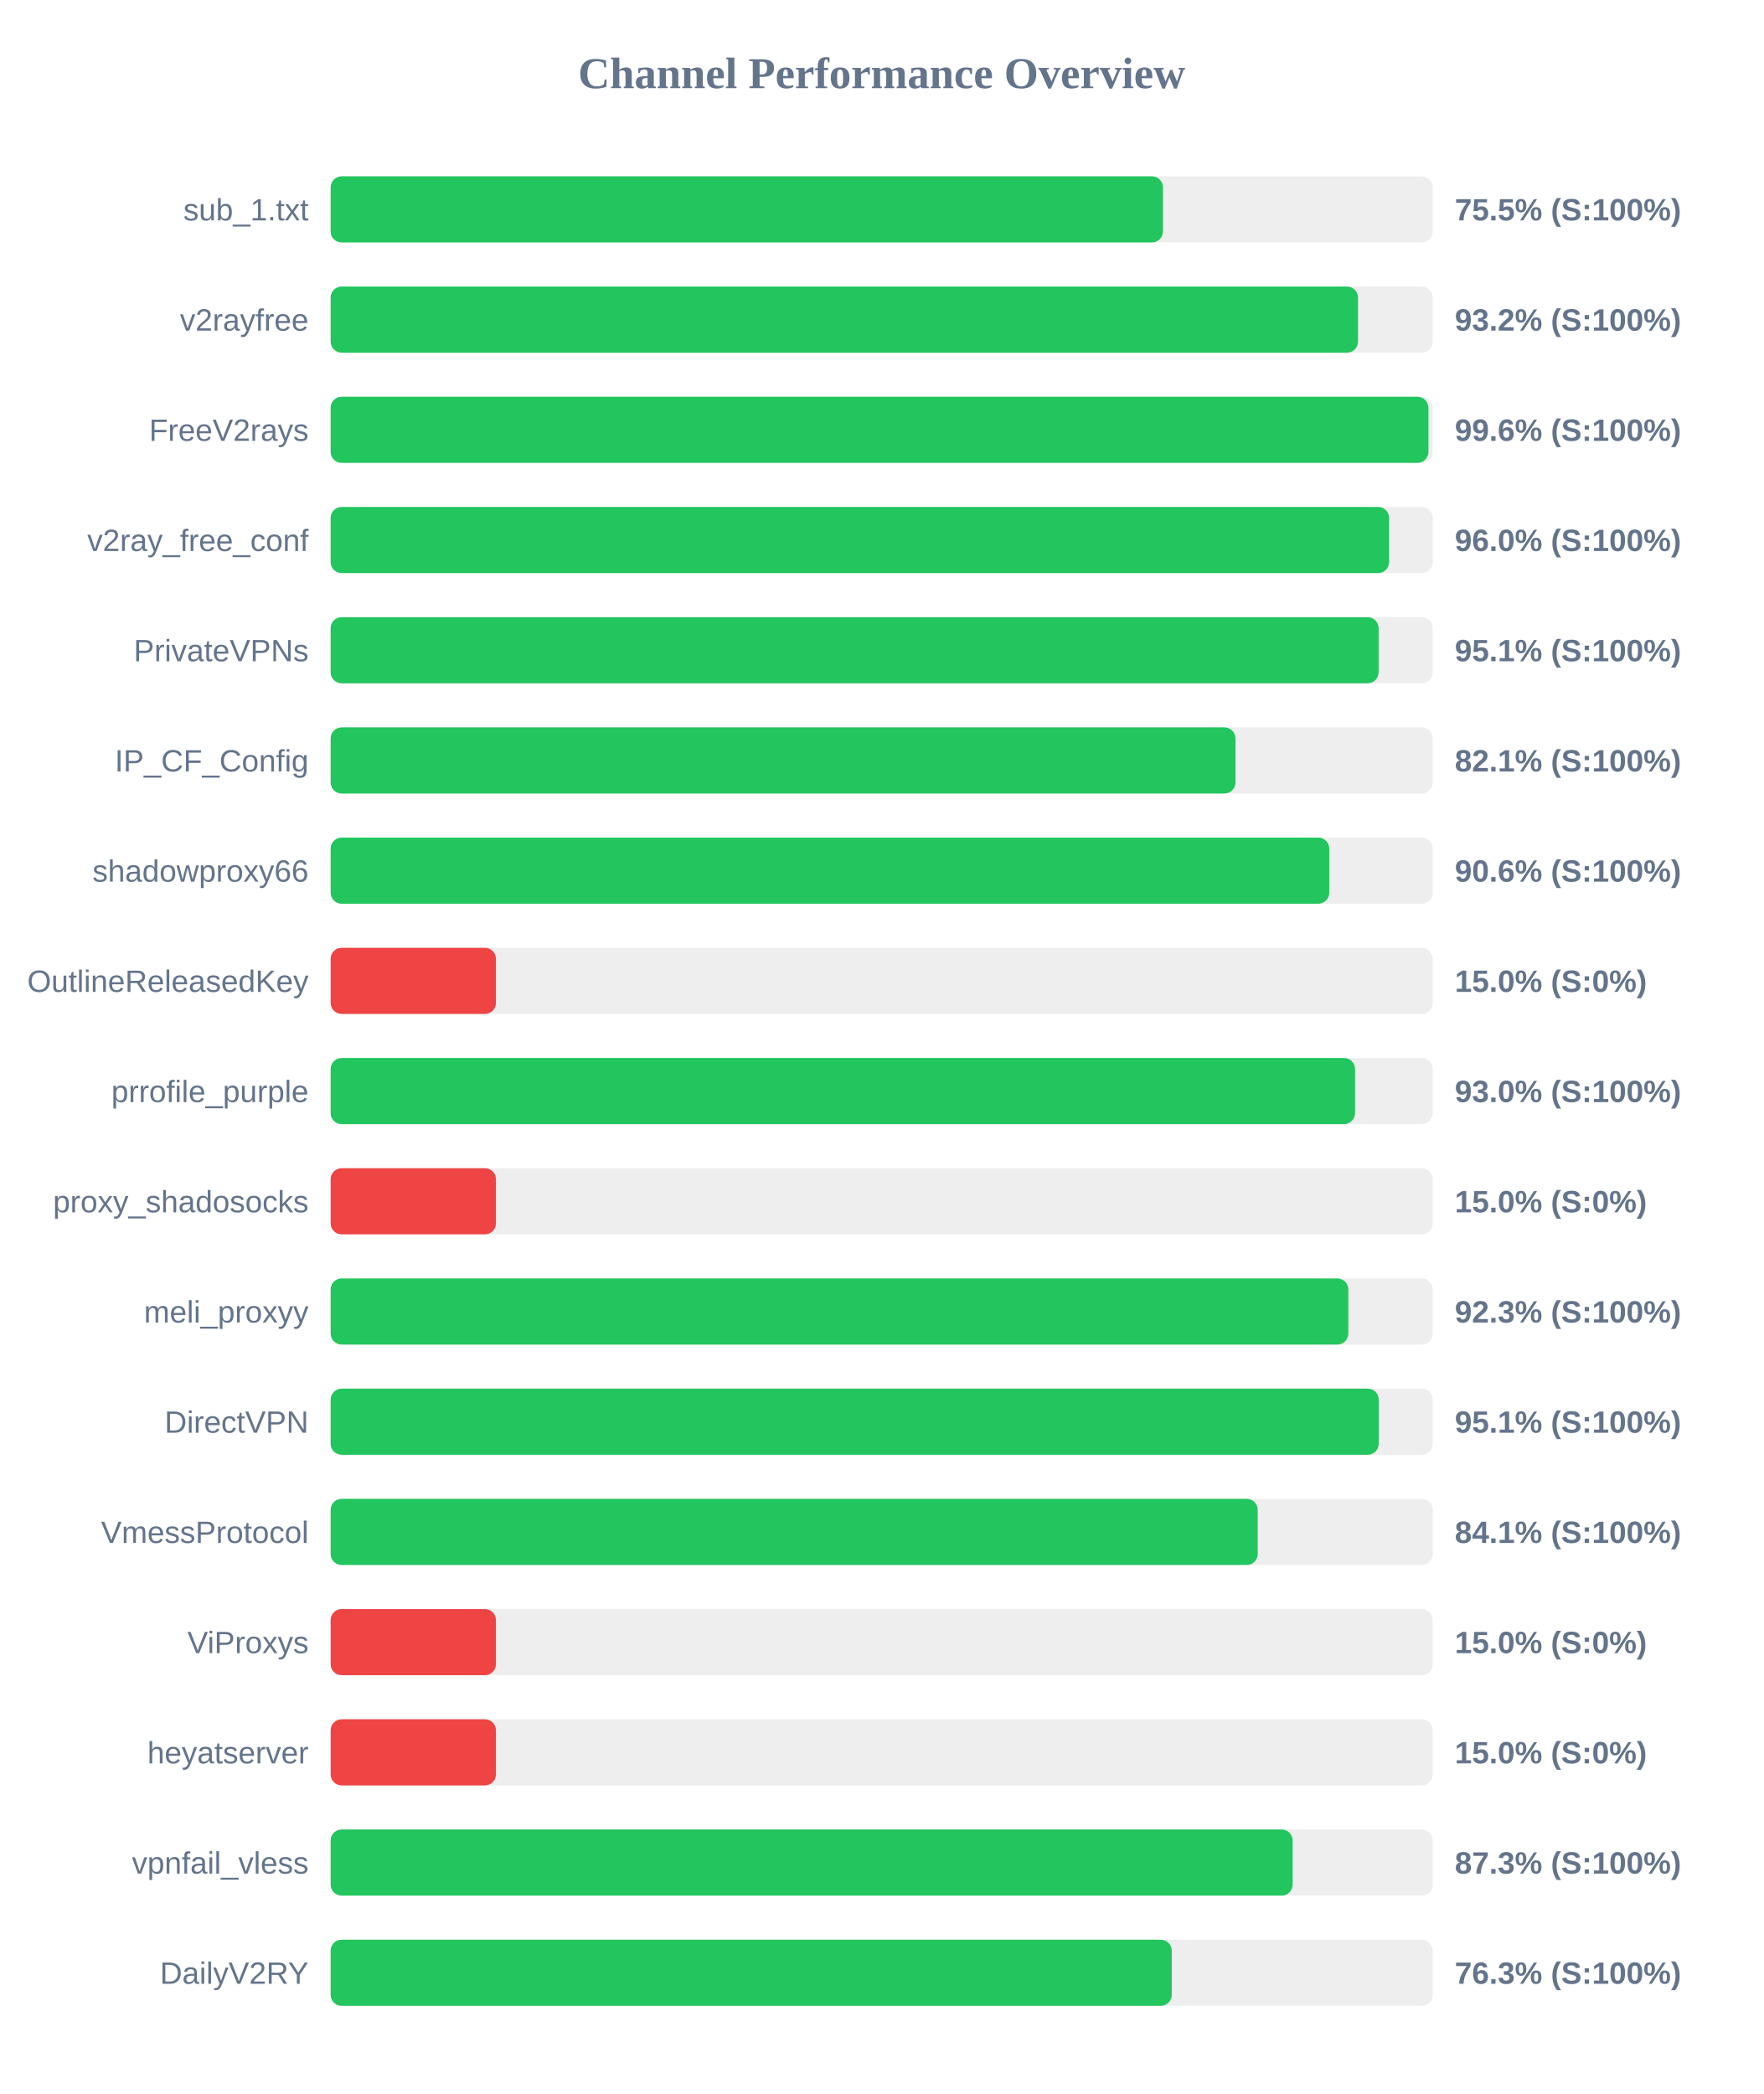
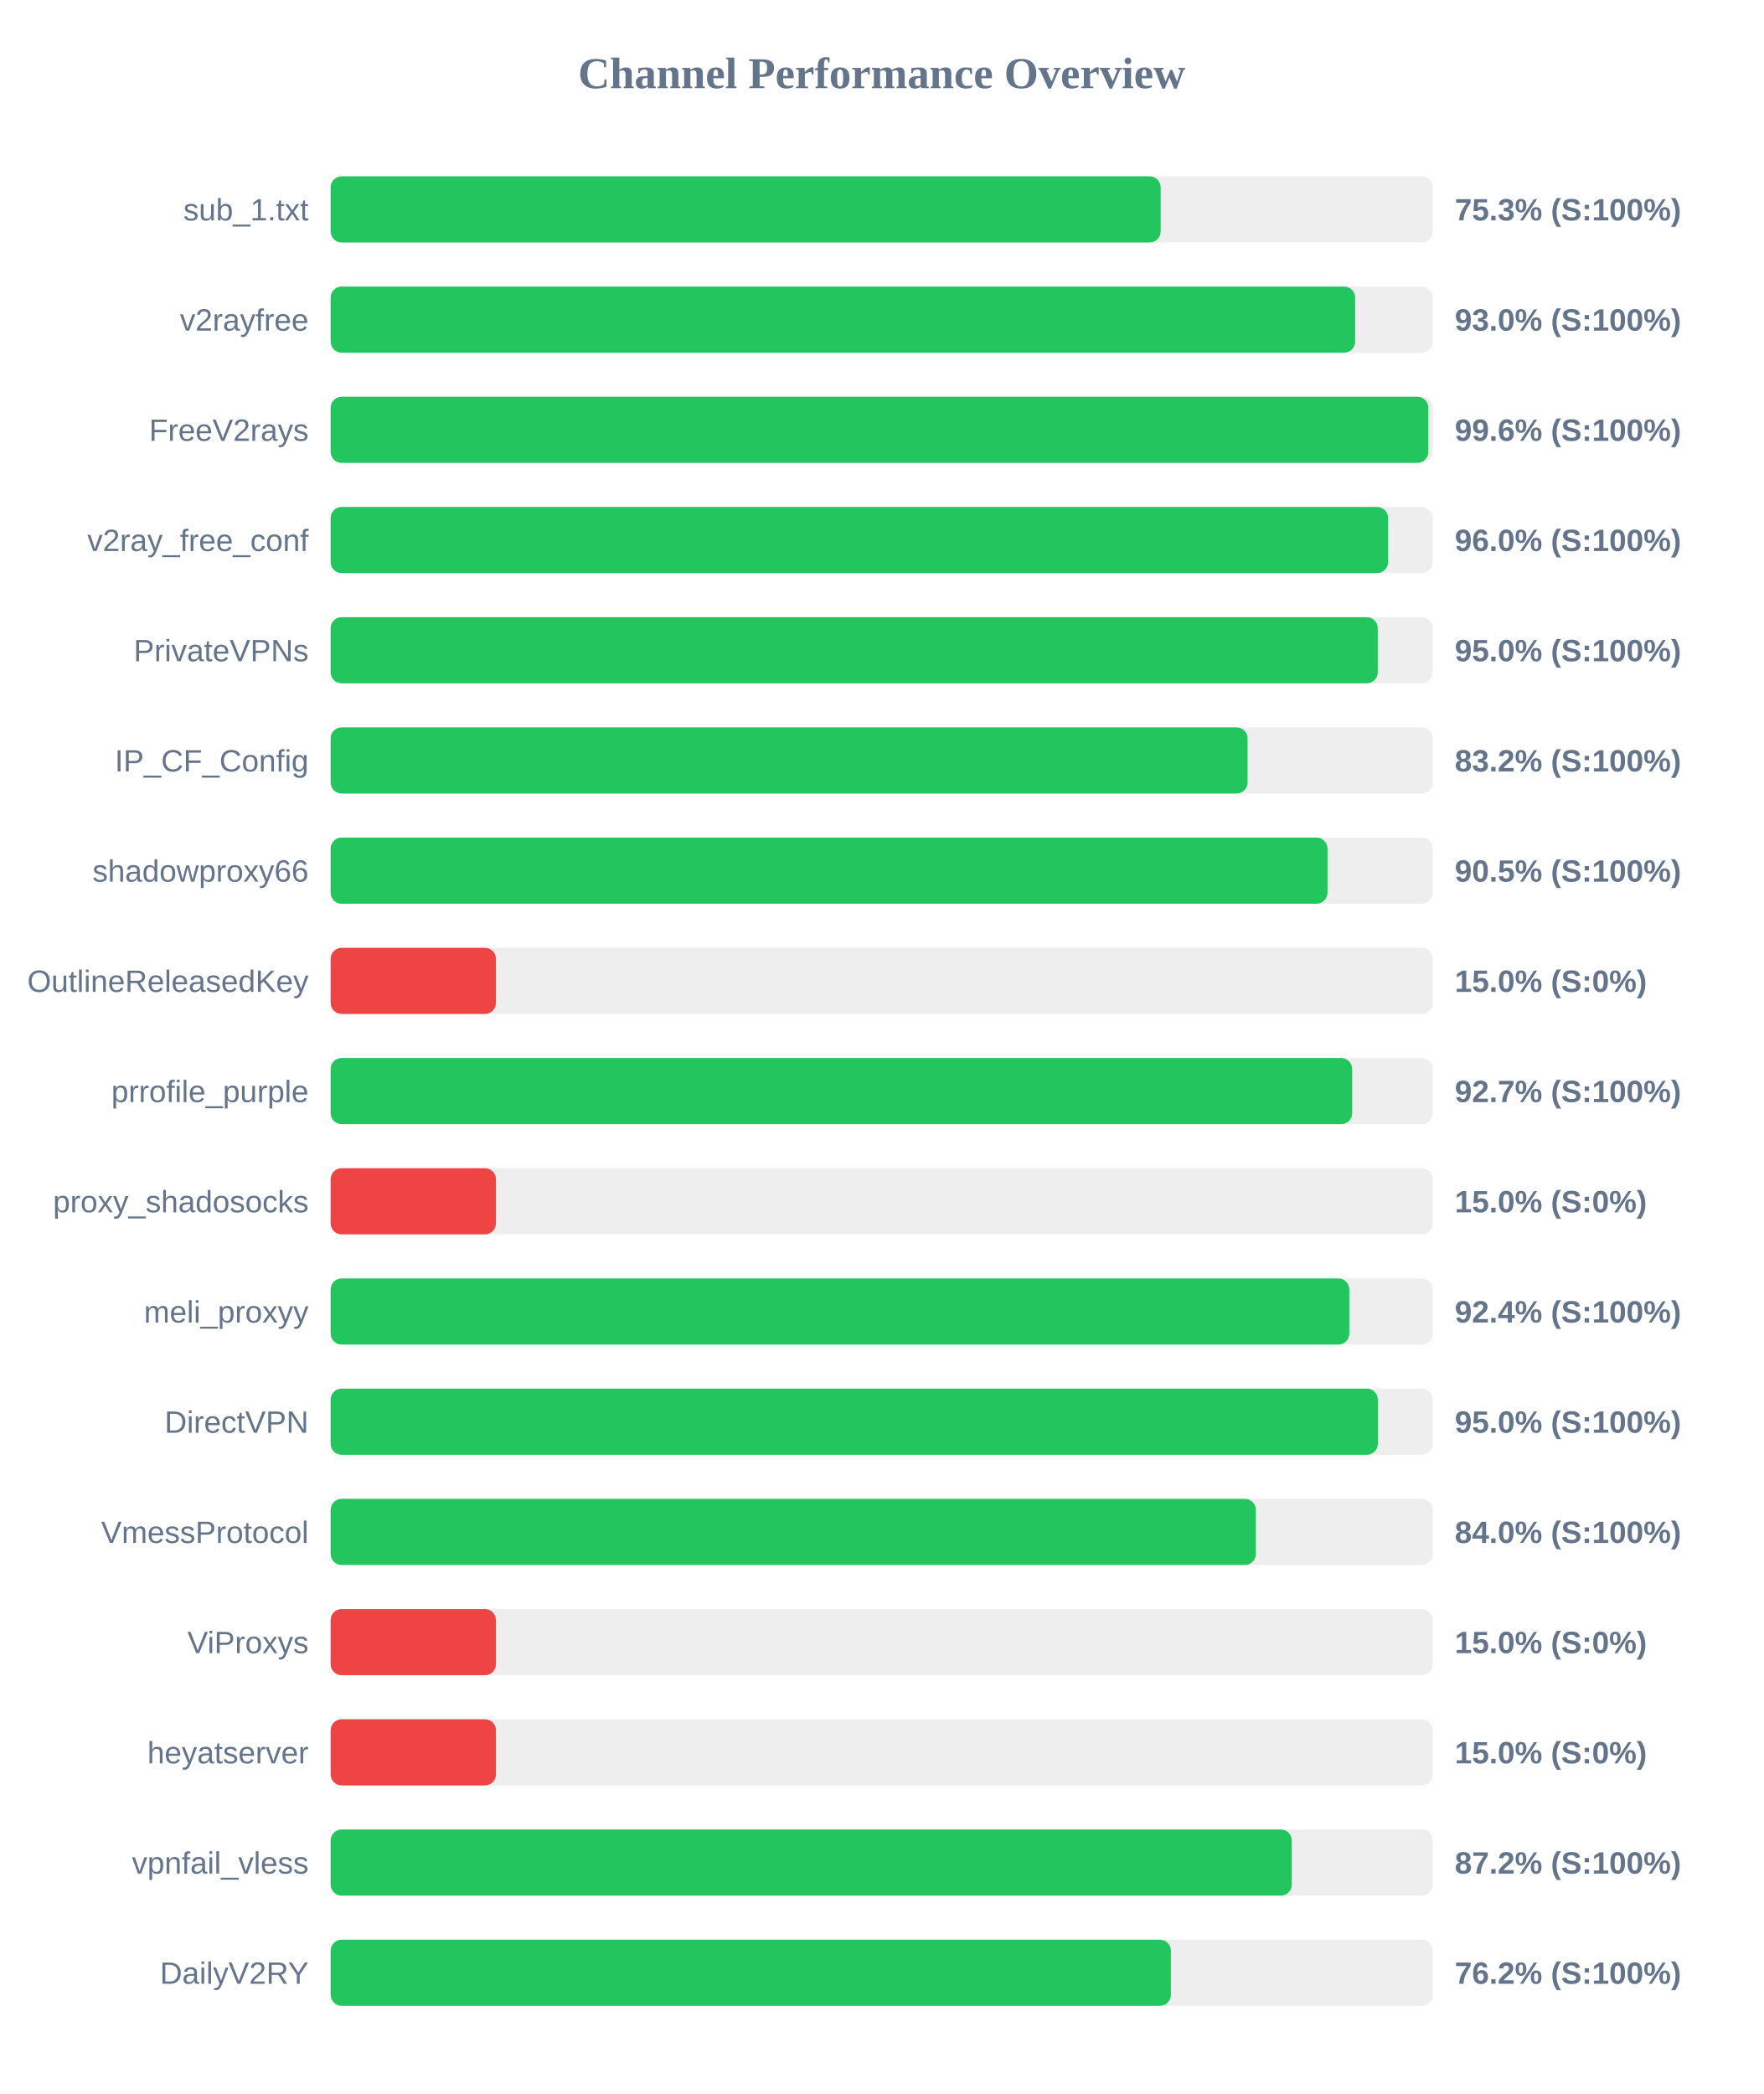
<svg xmlns="http://www.w3.org/2000/svg" width="800" height="950" version="1.1">
  <style>
        .row { font: 14px Arial; fill: #64748b; }
        .score { font: bold 14px Arial; fill: #64748b; }
    </style>
  <text x="400" y="40" text-anchor="middle" font-size="20px" font-weight="bold" fill="#64748b">Channel Performance Overview</text>
  <rect x="150" y="80" width="500" height="30" fill="#eee" rx="5" />
-   <rect x="150" y="80" width="377.6" height="30" fill="#22c55e" rx="5" />
+   <rect x="150" y="80" width="376.55" height="30" fill="#22c55e" rx="5" />
  <text x="140" y="100" text-anchor="end" class="row">sub_1.txt</text>
-   <text x="660" y="100" text-anchor="start" class="score">75.5% (S:100%)</text>
+   <text x="660" y="100" text-anchor="start" class="score">75.3% (S:100%)</text>
  <rect x="150" y="130" width="500" height="30" fill="#eee" rx="5" />
-   <rect x="150" y="130" width="466.1" height="30" fill="#22c55e" rx="5" />
+   <rect x="150" y="130" width="464.8" height="30" fill="#22c55e" rx="5" />
  <text x="140" y="150" text-anchor="end" class="row">v2rayfree</text>
-   <text x="660" y="150" text-anchor="start" class="score">93.2% (S:100%)</text>
+   <text x="660" y="150" text-anchor="start" class="score">93.0% (S:100%)</text>
  <rect x="150" y="180" width="500" height="30" fill="#eee" rx="5" />
-   <rect x="150" y="180" width="498.05" height="30" fill="#22c55e" rx="5" />
+   <rect x="150" y="180" width="498.0" height="30" fill="#22c55e" rx="5" />
  <text x="140" y="200" text-anchor="end" class="row">FreeV2rays</text>
  <text x="660" y="200" text-anchor="start" class="score">99.6% (S:100%)</text>
  <rect x="150" y="230" width="500" height="30" fill="#eee" rx="5" />
-   <rect x="150" y="230" width="480.2" height="30" fill="#22c55e" rx="5" />
+   <rect x="150" y="230" width="479.75" height="30" fill="#22c55e" rx="5" />
  <text x="140" y="250" text-anchor="end" class="row">v2ray_free_conf</text>
  <text x="660" y="250" text-anchor="start" class="score">96.0% (S:100%)</text>
  <rect x="150" y="280" width="500" height="30" fill="#eee" rx="5" />
-   <rect x="150" y="280" width="475.45" height="30" fill="#22c55e" rx="5" />
+   <rect x="150" y="280" width="475.05" height="30" fill="#22c55e" rx="5" />
  <text x="140" y="300" text-anchor="end" class="row">PrivateVPNs</text>
-   <text x="660" y="300" text-anchor="start" class="score">95.1% (S:100%)</text>
+   <text x="660" y="300" text-anchor="start" class="score">95.0% (S:100%)</text>
  <rect x="150" y="330" width="500" height="30" fill="#eee" rx="5" />
-   <rect x="150" y="330" width="410.5" height="30" fill="#22c55e" rx="5" />
+   <rect x="150" y="330" width="416.0" height="30" fill="#22c55e" rx="5" />
  <text x="140" y="350" text-anchor="end" class="row">IP_CF_Config</text>
-   <text x="660" y="350" text-anchor="start" class="score">82.1% (S:100%)</text>
+   <text x="660" y="350" text-anchor="start" class="score">83.2% (S:100%)</text>
  <rect x="150" y="380" width="500" height="30" fill="#eee" rx="5" />
-   <rect x="150" y="380" width="453.05" height="30" fill="#22c55e" rx="5" />
+   <rect x="150" y="380" width="452.25" height="30" fill="#22c55e" rx="5" />
  <text x="140" y="400" text-anchor="end" class="row">shadowproxy66</text>
-   <text x="660" y="400" text-anchor="start" class="score">90.6% (S:100%)</text>
+   <text x="660" y="400" text-anchor="start" class="score">90.5% (S:100%)</text>
  <rect x="150" y="430" width="500" height="30" fill="#eee" rx="5" />
  <rect x="150" y="430" width="75.0" height="30" fill="#ef4444" rx="5" />
  <text x="140" y="450" text-anchor="end" class="row">OutlineReleasedKey</text>
  <text x="660" y="450" text-anchor="start" class="score">15.0% (S:0%)</text>
  <rect x="150" y="480" width="500" height="30" fill="#eee" rx="5" />
-   <rect x="150" y="480" width="464.75" height="30" fill="#22c55e" rx="5" />
+   <rect x="150" y="480" width="463.45" height="30" fill="#22c55e" rx="5" />
  <text x="140" y="500" text-anchor="end" class="row">prrofile_purple</text>
-   <text x="660" y="500" text-anchor="start" class="score">93.0% (S:100%)</text>
+   <text x="660" y="500" text-anchor="start" class="score">92.7% (S:100%)</text>
  <rect x="150" y="530" width="500" height="30" fill="#eee" rx="5" />
  <rect x="150" y="530" width="75.0" height="30" fill="#ef4444" rx="5" />
  <text x="140" y="550" text-anchor="end" class="row">proxy_shadosocks</text>
  <text x="660" y="550" text-anchor="start" class="score">15.0% (S:0%)</text>
  <rect x="150" y="580" width="500" height="30" fill="#eee" rx="5" />
-   <rect x="150" y="580" width="461.7" height="30" fill="#22c55e" rx="5" />
+   <rect x="150" y="580" width="462.15" height="30" fill="#22c55e" rx="5" />
  <text x="140" y="600" text-anchor="end" class="row">meli_proxyy</text>
-   <text x="660" y="600" text-anchor="start" class="score">92.3% (S:100%)</text>
+   <text x="660" y="600" text-anchor="start" class="score">92.4% (S:100%)</text>
  <rect x="150" y="630" width="500" height="30" fill="#eee" rx="5" />
-   <rect x="150" y="630" width="475.5" height="30" fill="#22c55e" rx="5" />
+   <rect x="150" y="630" width="475.1" height="30" fill="#22c55e" rx="5" />
  <text x="140" y="650" text-anchor="end" class="row">DirectVPN</text>
-   <text x="660" y="650" text-anchor="start" class="score">95.1% (S:100%)</text>
+   <text x="660" y="650" text-anchor="start" class="score">95.0% (S:100%)</text>
  <rect x="150" y="680" width="500" height="30" fill="#eee" rx="5" />
-   <rect x="150" y="680" width="420.6" height="30" fill="#22c55e" rx="5" />
+   <rect x="150" y="680" width="419.75" height="30" fill="#22c55e" rx="5" />
  <text x="140" y="700" text-anchor="end" class="row">VmessProtocol</text>
-   <text x="660" y="700" text-anchor="start" class="score">84.1% (S:100%)</text>
+   <text x="660" y="700" text-anchor="start" class="score">84.0% (S:100%)</text>
  <rect x="150" y="730" width="500" height="30" fill="#eee" rx="5" />
  <rect x="150" y="730" width="75.0" height="30" fill="#ef4444" rx="5" />
  <text x="140" y="750" text-anchor="end" class="row">ViProxys</text>
  <text x="660" y="750" text-anchor="start" class="score">15.0% (S:0%)</text>
  <rect x="150" y="780" width="500" height="30" fill="#eee" rx="5" />
  <rect x="150" y="780" width="75.0" height="30" fill="#ef4444" rx="5" />
  <text x="140" y="800" text-anchor="end" class="row">heyatserver</text>
  <text x="660" y="800" text-anchor="start" class="score">15.0% (S:0%)</text>
  <rect x="150" y="830" width="500" height="30" fill="#eee" rx="5" />
-   <rect x="150" y="830" width="436.45" height="30" fill="#22c55e" rx="5" />
+   <rect x="150" y="830" width="436.05" height="30" fill="#22c55e" rx="5" />
  <text x="140" y="850" text-anchor="end" class="row">vpnfail_vless</text>
-   <text x="660" y="850" text-anchor="start" class="score">87.3% (S:100%)</text>
+   <text x="660" y="850" text-anchor="start" class="score">87.2% (S:100%)</text>
  <rect x="150" y="880" width="500" height="30" fill="#eee" rx="5" />
-   <rect x="150" y="880" width="381.6" height="30" fill="#22c55e" rx="5" />
+   <rect x="150" y="880" width="381.2" height="30" fill="#22c55e" rx="5" />
  <text x="140" y="900" text-anchor="end" class="row">DailyV2RY</text>
-   <text x="660" y="900" text-anchor="start" class="score">76.3% (S:100%)</text>
+   <text x="660" y="900" text-anchor="start" class="score">76.2% (S:100%)</text>
</svg>
